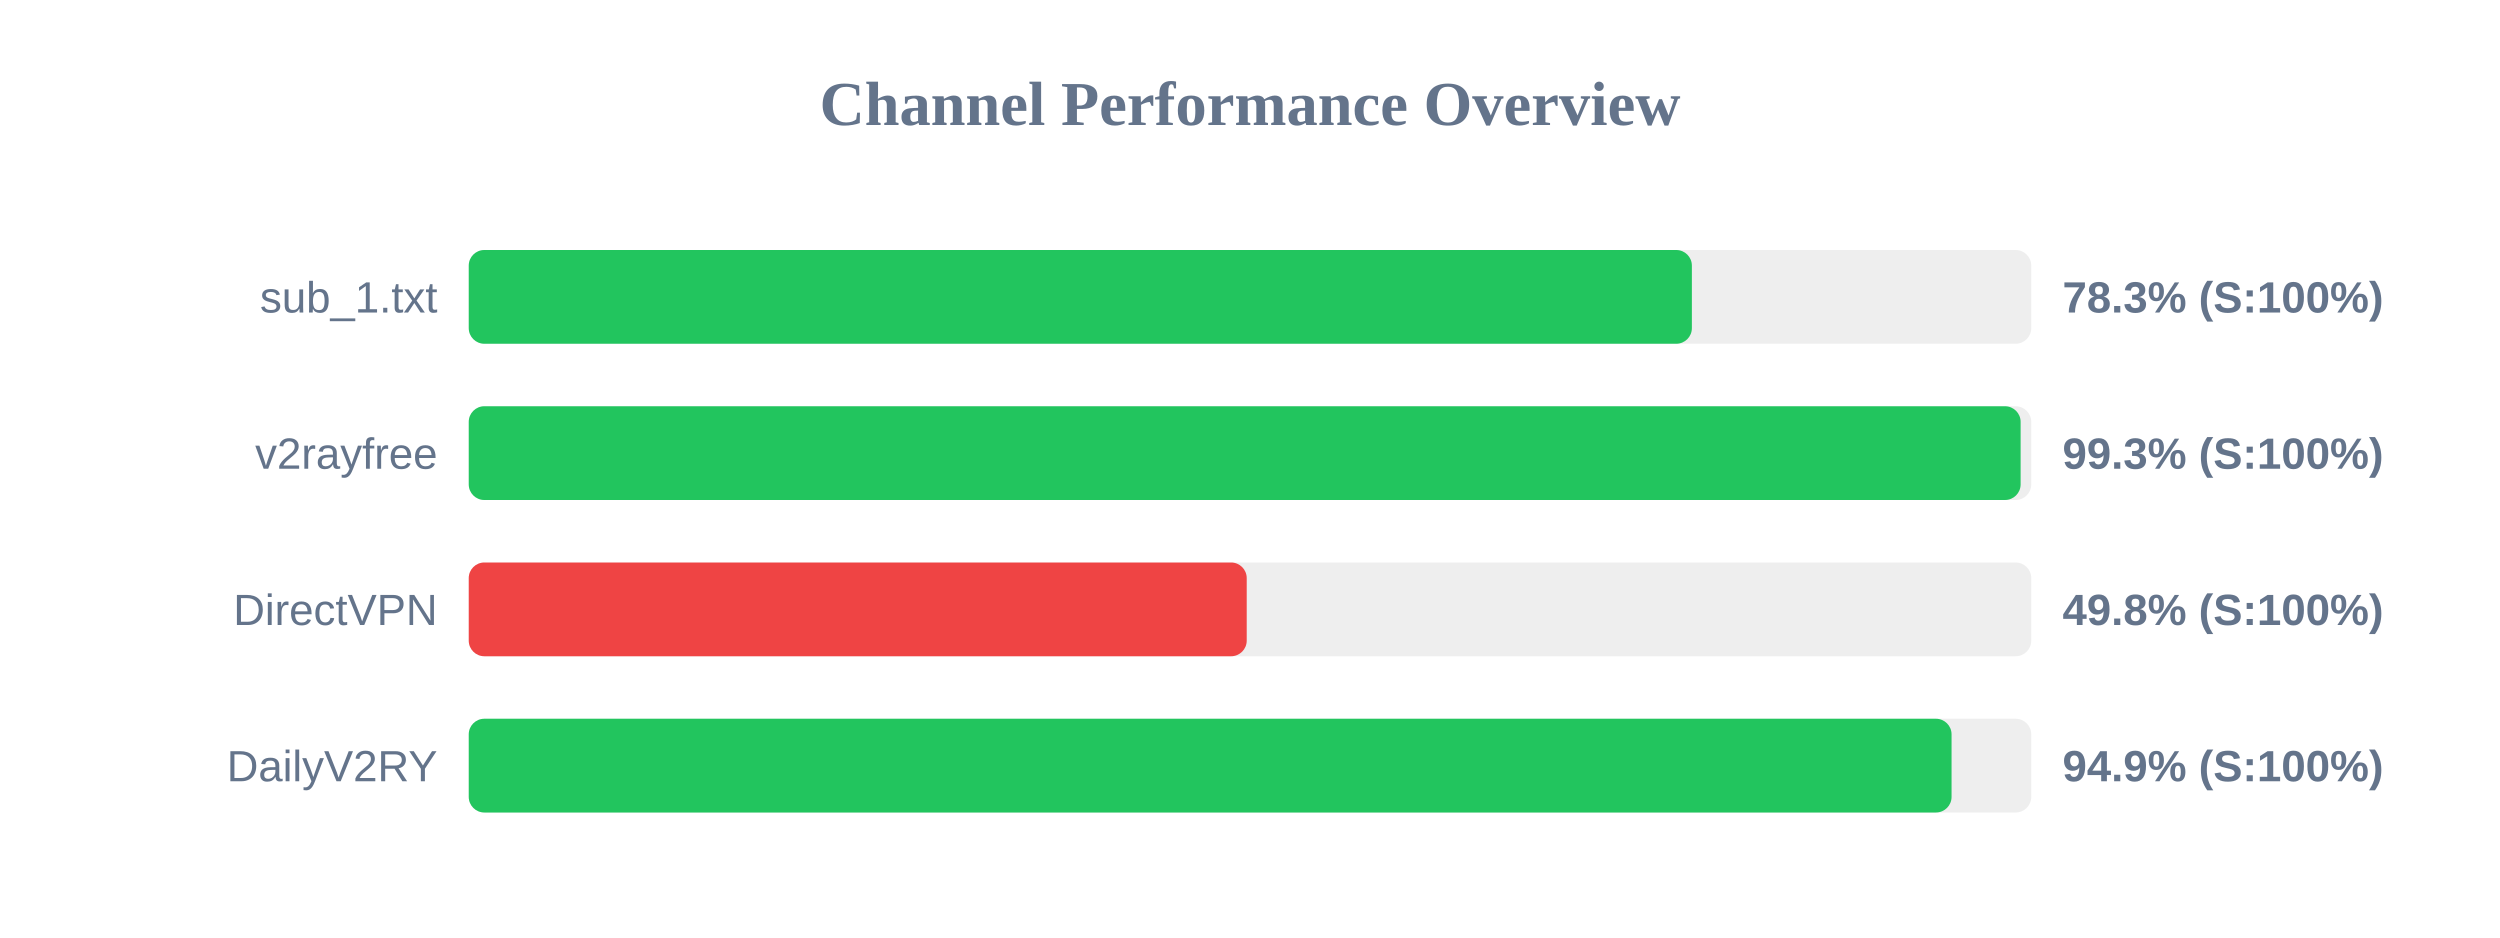
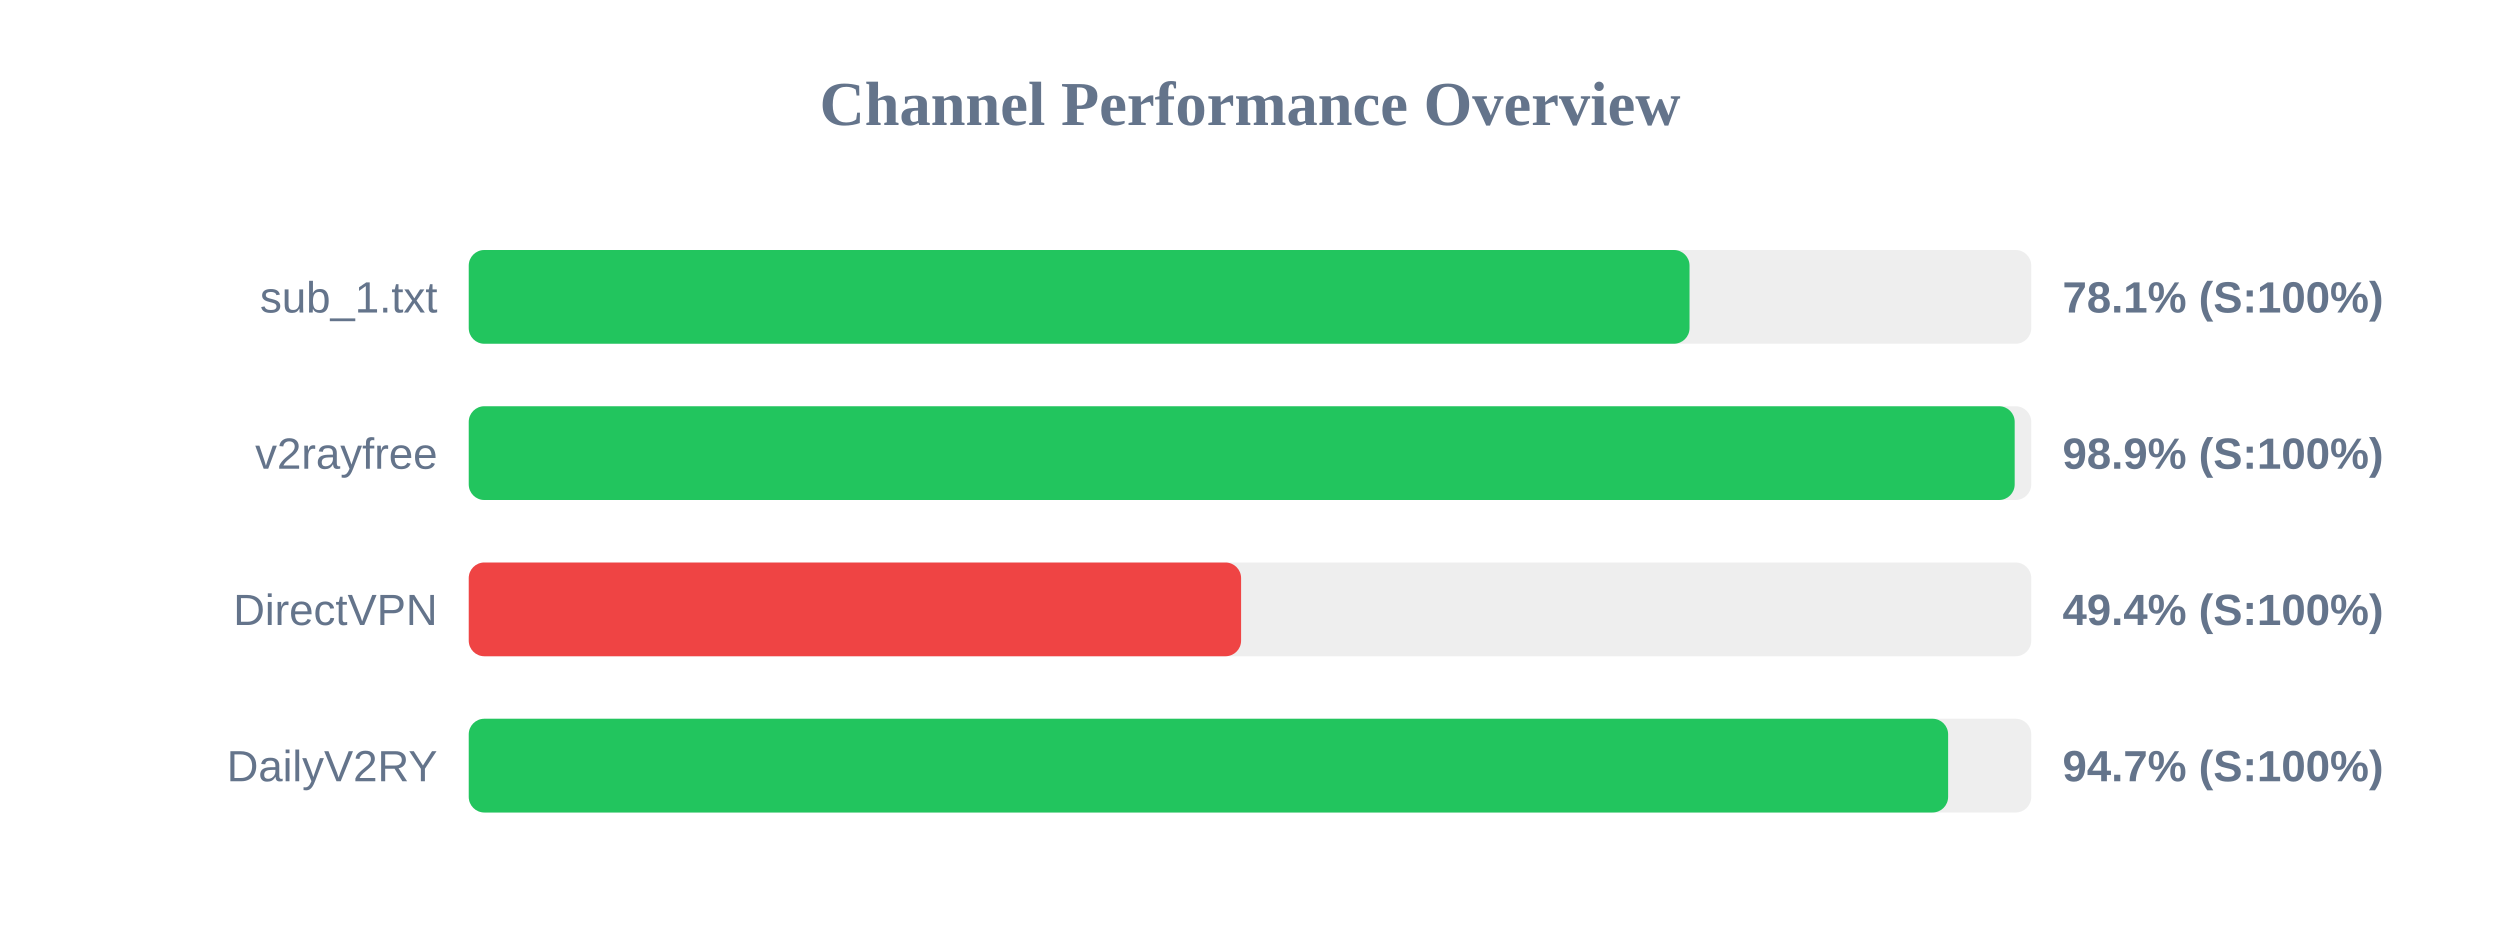
<svg xmlns="http://www.w3.org/2000/svg" width="800" height="300" version="1.1">
  <style>
        .row { font: 14px Arial; fill: #64748b; }
        .score { font: bold 14px Arial; fill: #64748b; }
    </style>
  <text x="400" y="40" text-anchor="middle" font-size="20px" font-weight="bold" fill="#64748b">Channel Performance Overview</text>
  <rect x="150" y="80" width="500" height="30" fill="#eee" rx="5" />
-   <rect x="150" y="80" width="391.4" height="30" fill="#22c55e" rx="5" />
+   <rect x="150" y="80" width="390.65" height="30" fill="#22c55e" rx="5" />
  <text x="140" y="100" text-anchor="end" class="row">sub_1.txt</text>
-   <text x="660" y="100" text-anchor="start" class="score">78.3% (S:100%)</text>
+   <text x="660" y="100" text-anchor="start" class="score">78.1% (S:100%)</text>
  <rect x="150" y="130" width="500" height="30" fill="#eee" rx="5" />
-   <rect x="150" y="130" width="496.6" height="30" fill="#22c55e" rx="5" />
+   <rect x="150" y="130" width="494.7" height="30" fill="#22c55e" rx="5" />
  <text x="140" y="150" text-anchor="end" class="row">v2rayfree</text>
-   <text x="660" y="150" text-anchor="start" class="score">99.3% (S:100%)</text>
+   <text x="660" y="150" text-anchor="start" class="score">98.9% (S:100%)</text>
  <rect x="150" y="180" width="500" height="30" fill="#eee" rx="5" />
-   <rect x="150" y="180" width="248.95" height="30" fill="#ef4444" rx="5" />
+   <rect x="150" y="180" width="247.15" height="30" fill="#ef4444" rx="5" />
  <text x="140" y="200" text-anchor="end" class="row">DirectVPN</text>
-   <text x="660" y="200" text-anchor="start" class="score">49.8% (S:100%)</text>
+   <text x="660" y="200" text-anchor="start" class="score">49.4% (S:100%)</text>
  <rect x="150" y="230" width="500" height="30" fill="#eee" rx="5" />
-   <rect x="150" y="230" width="474.5" height="30" fill="#22c55e" rx="5" />
+   <rect x="150" y="230" width="473.4" height="30" fill="#22c55e" rx="5" />
  <text x="140" y="250" text-anchor="end" class="row">DailyV2RY</text>
-   <text x="660" y="250" text-anchor="start" class="score">94.9% (S:100%)</text>
+   <text x="660" y="250" text-anchor="start" class="score">94.7% (S:100%)</text>
</svg>
